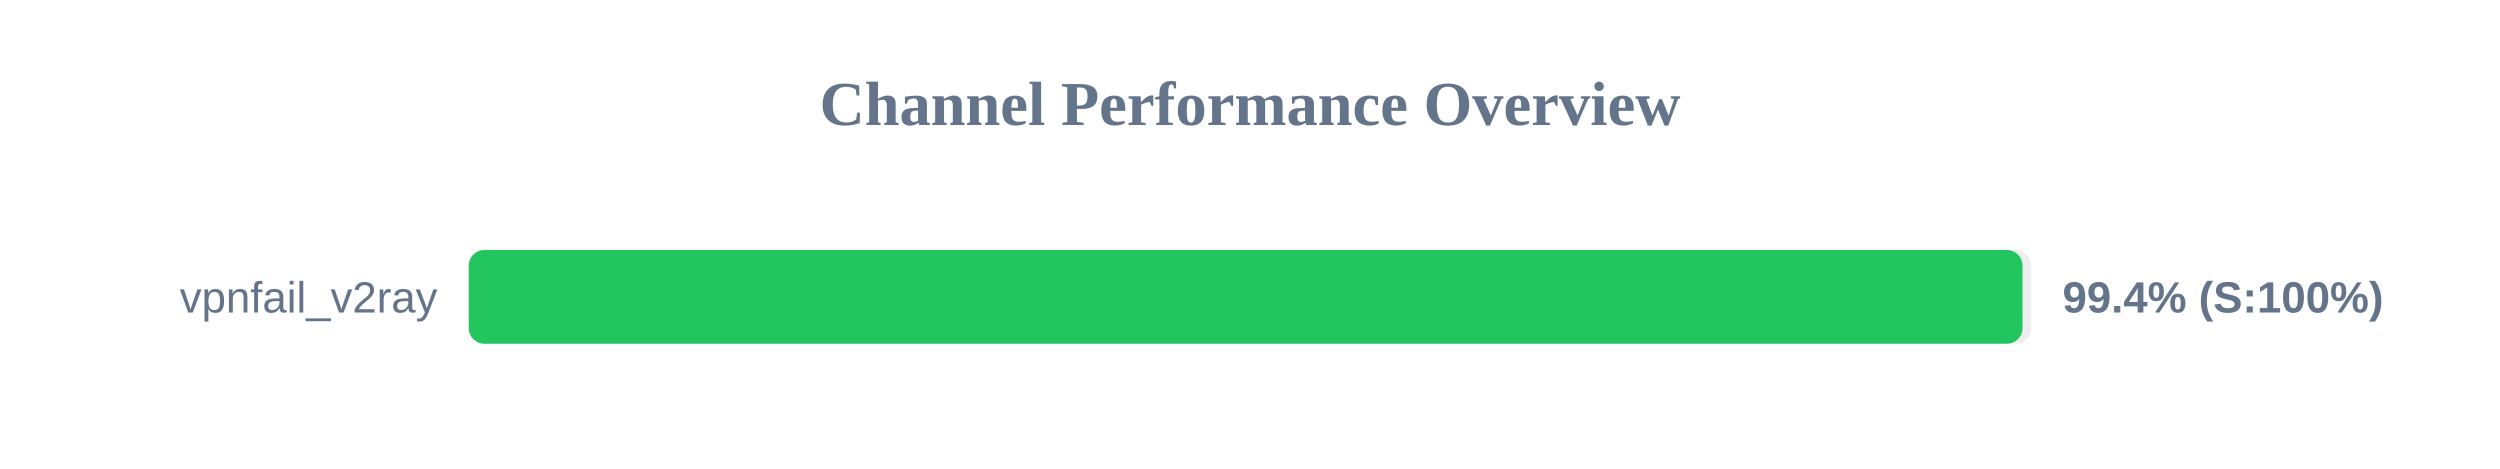
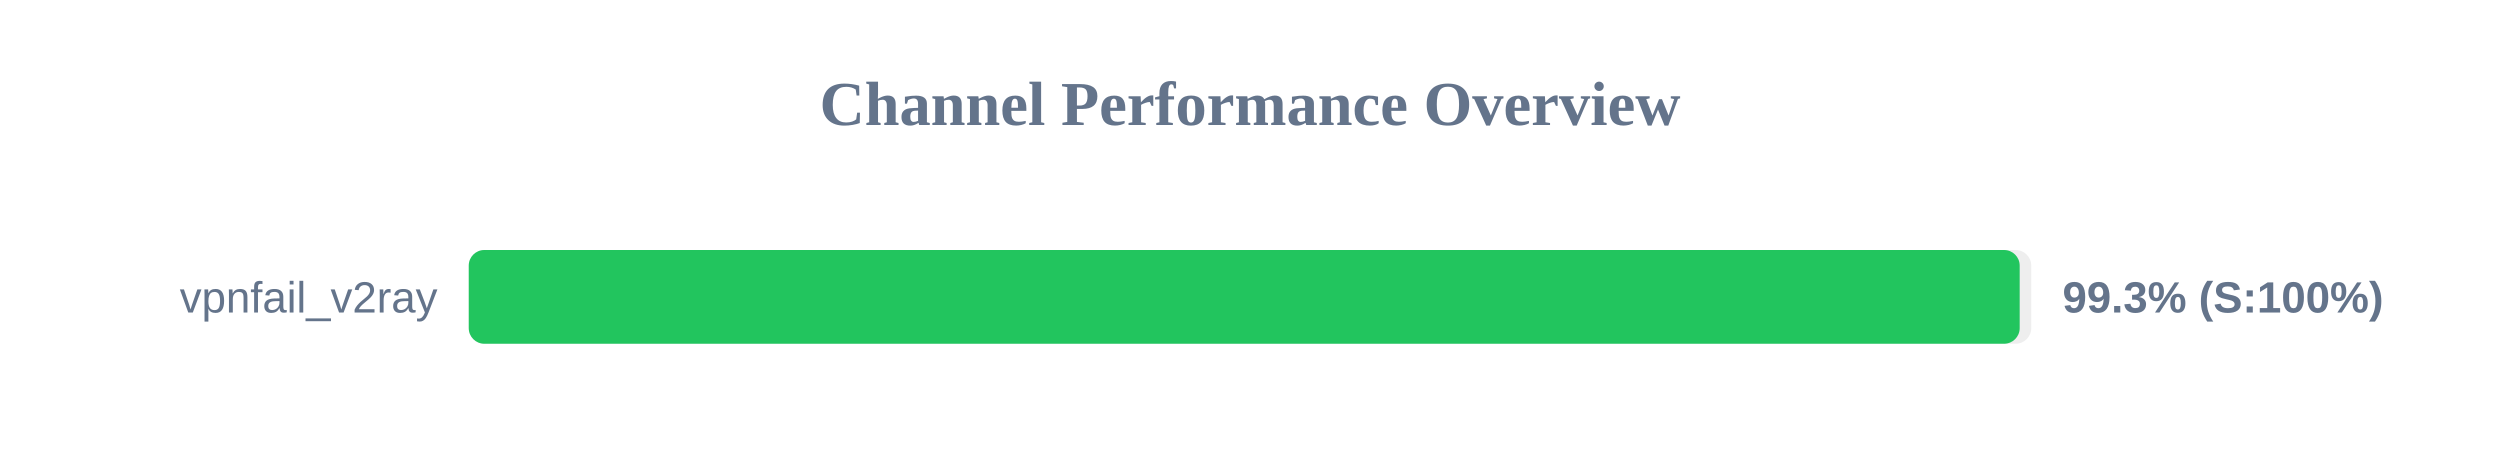
<svg xmlns="http://www.w3.org/2000/svg" width="800" height="150" version="1.1">
  <style>
        .row { font: 14px Arial; fill: #64748b; }
        .score { font: bold 14px Arial; fill: #64748b; }
    </style>
  <text x="400" y="40" text-anchor="middle" font-size="20px" font-weight="bold" fill="#64748b">Channel Performance Overview</text>
  <rect x="150" y="80" width="500" height="30" fill="#eee" rx="5" />
-   <rect x="150" y="80" width="497.2" height="30" fill="#22c55e" rx="5" />
+   <rect x="150" y="80" width="496.3" height="30" fill="#22c55e" rx="5" />
  <text x="140" y="100" text-anchor="end" class="row">vpnfail_v2ray</text>
-   <text x="660" y="100" text-anchor="start" class="score">99.4% (S:100%)</text>
+   <text x="660" y="100" text-anchor="start" class="score">99.3% (S:100%)</text>
</svg>
